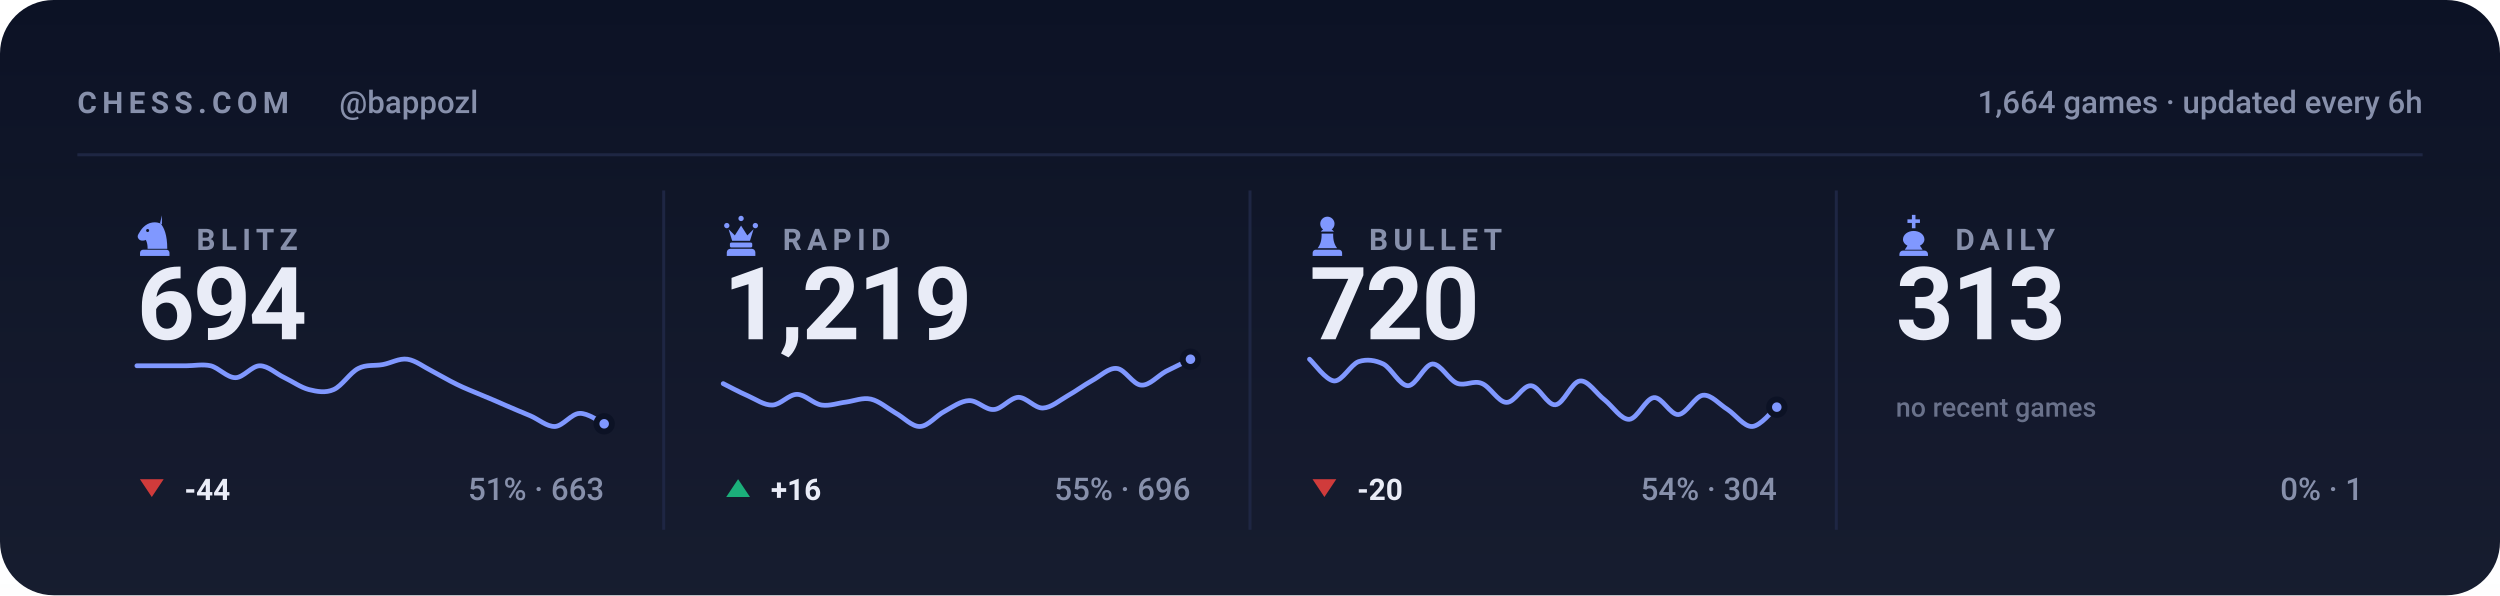
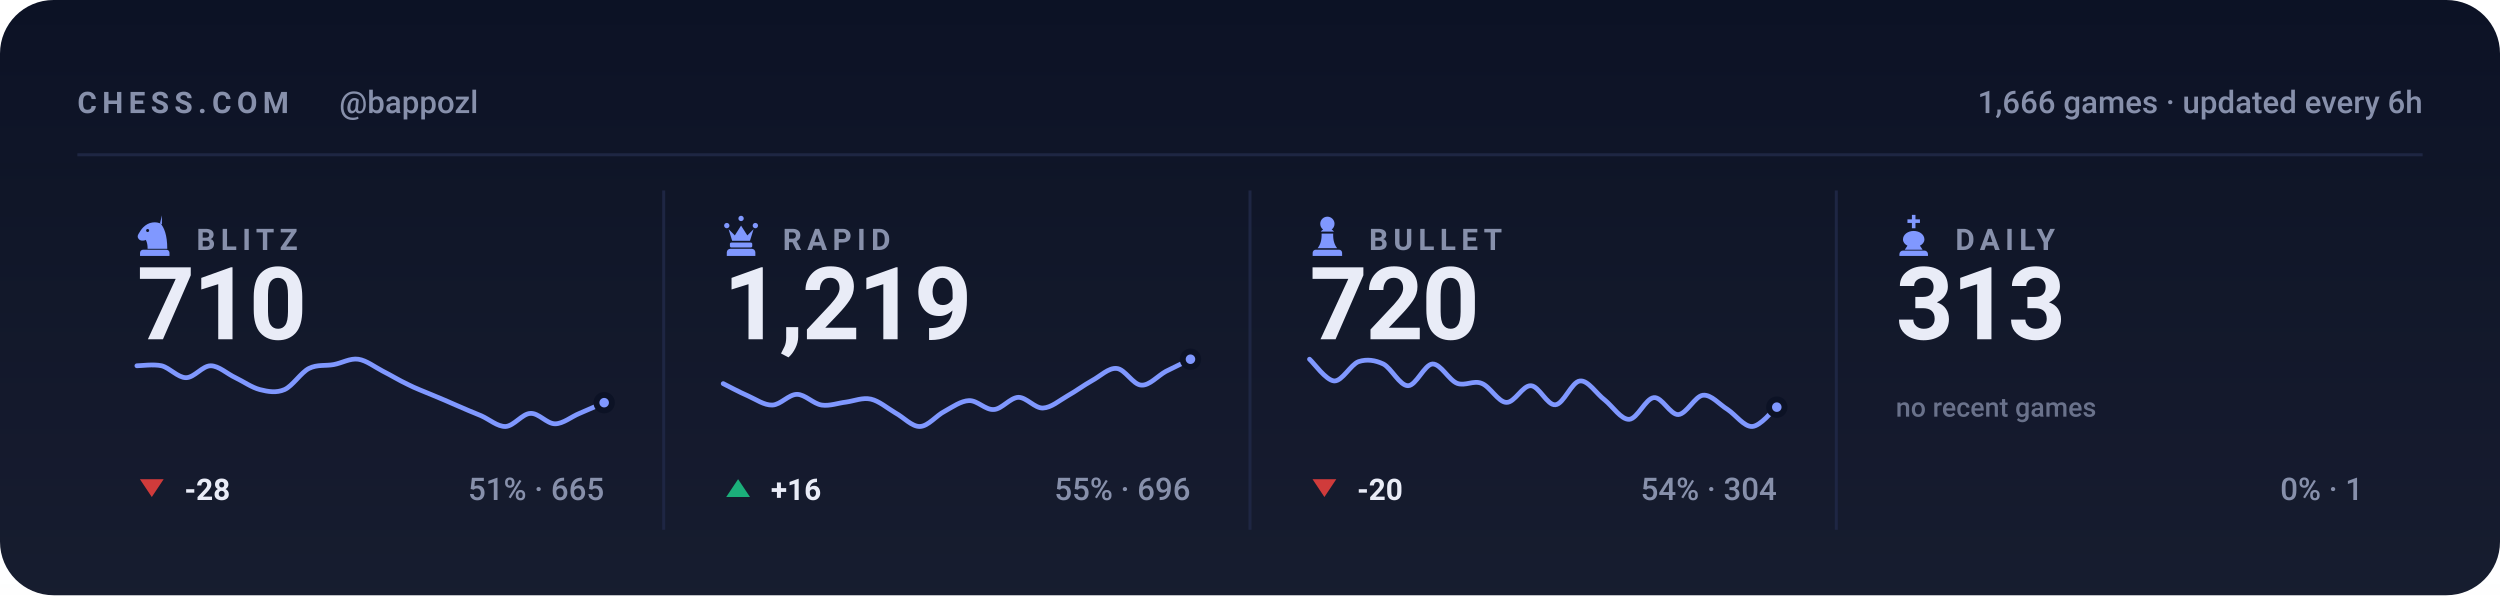
<svg xmlns="http://www.w3.org/2000/svg" viewBox="0 0 840 200" width="840" height="200" role="img" aria-label="Chess.com stats for bappozl across blitz, rapid, bullet and daily">
  <style>svg{font-family:-apple-system,BlinkMacSystemFont,'Segoe UI',Roboto,'Helvetica Neue',Arial,sans-serif}text{fill:#e9ecf7;white-space:pre}.bg{fill:#0c1225}.acc{fill:#8098ff}.win{fill:#1baf7a}.draw{fill:#8b8f96}.loss{fill:#d03b3b}.lbl{font-size:10px;font-weight:600;letter-spacing:.18em;fill:#8790ab}.cap{font-size:10.5px;font-weight:500;fill:#8790ab}.num{font-family:-apple-system,BlinkMacSystemFont,'Segoe UI',Roboto,'Helvetica Neue',Arial,sans-serif;font-weight:700;letter-spacing:-.02em}.tick{font-size:9px;font-weight:500;fill:#8790ab;opacity:.75}.dl{font-size:10px;font-weight:600}.rule{stroke:#1e2643;stroke-width:1;fill:none}.grid{stroke:#1e2643;stroke-width:1;fill:none;opacity:.7}.ln{fill:none;stroke:#8098ff;stroke-width:2;stroke-linecap:round;stroke-linejoin:round}.ring{stroke:#0c1225;stroke-width:2}.hollow{fill:none;stroke-width:1.5}.sq{fill:#e9ecf7;opacity:.035}</style>
  <rect class="bg" width="840" height="200" rx="18" />
  <defs>
    <linearGradient id="gp" x1="0" y1="0" x2="0" y2="1">
      <stop offset="0" stop-color="#e9ecf7" stop-opacity="0" />
      <stop offset="1" stop-color="#e9ecf7" stop-opacity=".05" />
    </linearGradient>
  </defs>
  <rect width="840" height="200" fill="url(#gp)" />
  <text class="lbl" x="26" y="38">CHESS.COM</text>
  <text class="cap" x="114" y="38">@bappozl</text>
-   <text class="cap" x="814" y="38" text-anchor="end">1,664 games · updated every 6h</text>
+   <text class="cap" x="814" y="38" text-anchor="end">1,666 games · updated every 6h</text>
  <line class="rule" x1="26" y1="52" x2="814" y2="52" />
  <g class="acc" transform="translate(44.5,71.6) scale(0.15)">
    <path fill-rule="evenodd" d="M66 5l-4 17c9 10 16 27 16 58H34c0-8-1-14-4-20-6 3-13 2-16-2-3-3-3-8 0-12 3-5 6-10 10-14 6-6 13-10 21-11 7-1 14 0 21 4zM37.4 39a3.4 3.4 0 1 0-6.8 0 3.4 3.4 0 1 0 6.8 0zM24 82h52c3.9 0 7 3.1 7 7v7H17v-7c0-3.9 3.1-7 7-7z" />
  </g>
  <text class="lbl" x="66" y="84">BLITZ</text>
-   <text class="num" x="46" y="114" style="font-size:34px">694</text>
-   <path class="ln" style="stroke-width:1.6" d="M46.0 122.9C47.4 122.9 51.5 122.9 54.3 122.9C57.0 122.9 59.8 122.9 62.5 122.9C65.3 122.9 68.0 122.3 70.8 122.9C73.5 123.6 76.3 126.9 79.1 126.9C81.8 126.9 84.6 122.9 87.3 122.9C90.1 122.9 92.8 125.6 95.6 126.9C98.3 128.2 101.1 130.2 103.8 130.9C106.6 131.6 109.4 132.1 112.1 130.9C114.9 129.7 117.6 125.2 120.4 123.8C123.1 122.4 125.9 123.0 128.6 122.5C131.4 122.0 134.1 120.3 136.9 120.7C139.6 121.1 142.4 123.3 145.2 124.7C147.9 126.1 150.7 127.8 153.4 129.1C156.2 130.5 158.9 131.5 161.7 132.7C164.4 133.8 167.2 135.0 169.9 136.2C172.7 137.4 175.5 138.6 178.2 139.7C181.0 140.9 183.7 143.4 186.5 143.3C189.2 143.1 192.0 139.0 194.7 138.9C197.5 138.7 201.6 141.8 203.0 142.4" />
-   <circle class="acc ring" cx="203.0" cy="142.4" r="2.6" />
+   <text class="num" x="46" y="114" style="font-size:34px">710</text>
+   <path class="ln" style="stroke-width:1.6" d="M46.0 122.9C47.4 122.9 51.5 122.3 54.3 122.9C57.0 123.6 59.8 126.9 62.5 126.9C65.3 126.9 68.0 122.9 70.8 122.9C73.5 122.9 76.3 125.6 79.1 126.9C81.8 128.2 84.6 130.2 87.3 130.9C90.1 131.6 92.8 132.1 95.6 130.9C98.3 129.7 101.1 125.2 103.8 123.8C106.6 122.4 109.4 123.0 112.1 122.5C114.9 122.0 117.6 120.3 120.4 120.7C123.1 121.1 125.9 123.3 128.6 124.7C131.4 126.1 134.1 127.8 136.9 129.1C139.6 130.5 142.4 131.5 145.2 132.7C147.9 133.8 150.7 135.0 153.4 136.2C156.2 137.4 158.9 138.6 161.7 139.7C164.4 140.9 167.2 143.4 169.9 143.3C172.7 143.1 175.5 139.0 178.2 138.9C181.0 138.7 183.7 142.4 186.5 142.4C189.2 142.4 192.0 140.0 194.7 138.9C197.5 137.7 201.6 135.9 203.0 135.3" />
+   <circle class="acc ring" cx="203.0" cy="135.3" r="2.6" />
  <path fill="#d03b3b" d="M51 167L55 161H47Z" />
-   <text class="dl" x="62" y="168" fill="#d03b3b">-44</text>
-   <text class="cap" x="203" y="168" text-anchor="end">51% · 663</text>
+   <text class="dl" x="62" y="168" fill="#d03b3b">-28</text>
+   <text class="cap" x="203" y="168" text-anchor="end">51% · 665</text>
  <line class="rule" x1="223.0" y1="64" x2="223.0" y2="178" />
  <g class="acc" transform="translate(241.5,71.6) scale(0.15)">
    <path d="M18 22a6 6 0 1 1 0 12 6 6 0 0 1 0-12zm64 0a6 6 0 1 1 0 12 6 6 0 0 1 0-12zM50 6a6 6 0 1 1 0 12 6 6 0 0 1 0-12zM22 36l8 26h40l8-26-14 14-14-22-14 22zM28 66h44c1.6 0 3 1.3 3 3v5c0 1.6-1.4 3-3 3H28c-1.6 0-3-1.4-3-3v-5c0-1.7 1.4-3 3-3zM26 80h48c4.4 0 8 3.6 8 8v8H18v-8c0-4.4 3.6-8 8-8z" />
  </g>
  <text class="lbl" x="263" y="84">RAPID</text>
  <text class="num" x="243" y="114" style="font-size:34px">1,219</text>
  <path class="ln" style="stroke-width:1.6" d="M243.0 128.9C244.4 129.6 248.5 131.8 251.3 133.0C254.0 134.2 256.8 136.2 259.5 136.1C262.3 136.0 265.0 132.5 267.8 132.5C270.5 132.5 273.3 135.7 276.1 136.1C278.8 136.5 281.6 135.4 284.3 135.1C287.1 134.7 289.8 133.5 292.6 134.1C295.3 134.7 298.1 137.1 300.8 138.7C303.6 140.2 306.4 143.4 309.1 143.3C311.9 143.2 314.6 139.6 317.4 138.2C320.1 136.7 322.9 134.7 325.6 134.6C328.4 134.5 331.1 137.8 333.9 137.6C336.6 137.5 339.4 133.6 342.2 133.5C344.9 133.5 347.7 137.2 350.4 137.1C353.2 137.0 355.9 134.6 358.7 133.0C361.4 131.5 364.2 129.4 366.9 127.9C369.7 126.4 372.5 123.5 375.2 123.8C378.0 124.0 380.7 129.3 383.5 129.4C386.2 129.6 389.0 126.3 391.7 124.8C394.5 123.4 398.6 121.4 400.0 120.7" />
  <circle class="acc ring" cx="400.0" cy="120.7" r="2.6" />
  <path fill="#1baf7a" d="M248 161L252 167H244Z" />
  <text class="dl" x="259" y="168" fill="#1baf7a">+16</text>
  <text class="cap" x="400" y="168" text-anchor="end">55% · 696</text>
  <line class="rule" x1="420.0" y1="64" x2="420.0" y2="178" />
  <g class="acc" transform="translate(438.5,71.6) scale(0.15)">
    <path d="M50 8c-8.8 0-16 7.2-16 16 0 5.2 2.5 9.9 6.4 12.8-2.1 1.2-3.9 2.8-5.3 4.7h29.8c-1.4-1.9-3.2-3.5-5.3-4.7C63.5 33.9 66 29.2 66 24c0-8.8-7.2-16-16-16zM37 46c.6 13.6-2.4 24.5-9 32.7h44c-6.6-8.2-9.6-19.1-9-32.7H37zM24 82h52c3.9 0 7 3.1 7 7v7H17v-7c0-3.9 3.1-7 7-7z" />
  </g>
  <text class="lbl" x="460" y="84">BULLET</text>
  <text class="num" x="440" y="114" style="font-size:34px">720</text>
  <path class="ln" style="stroke-width:1.6" d="M440.0 120.7C441.4 121.9 445.5 127.8 448.3 128.0C451.0 128.1 453.8 122.5 456.5 121.5C459.3 120.6 462.0 121.0 464.8 122.3C467.5 123.7 470.3 129.6 473.1 129.6C475.8 129.6 478.6 122.5 481.3 122.3C484.1 122.2 486.8 127.7 489.6 128.8C492.3 129.8 495.1 127.7 497.8 128.8C500.6 129.8 503.4 135.1 506.1 135.2C508.9 135.4 511.6 129.4 514.4 129.6C517.1 129.7 519.9 136.3 522.6 136.0C525.4 135.8 528.1 128.2 530.9 128.0C533.6 127.7 536.4 132.3 539.2 134.4C541.9 136.6 544.7 141.0 547.4 140.9C550.2 140.7 552.9 133.9 555.7 133.6C558.4 133.3 561.2 139.4 563.9 139.3C566.7 139.1 569.5 133.1 572.2 132.8C575.0 132.5 577.7 135.9 580.5 137.6C583.2 139.4 586.0 143.4 588.7 143.3C591.5 143.2 595.6 137.9 597.0 136.8" />
  <circle class="acc ring" cx="597.0" cy="136.8" r="2.6" />
  <path fill="#d03b3b" d="M445 167L449 161H441Z" />
  <text class="dl" x="456" y="168" fill="#d03b3b">-20</text>
  <text class="cap" x="597" y="168" text-anchor="end">54% · 304</text>
  <line class="rule" x1="617.0" y1="64" x2="617.0" y2="178" />
  <g class="acc" transform="translate(635.5,71.6) scale(0.15)">
    <path d="M46 4h8v10h10v8H54v12h-8V22H36v-8h10V4zM50 40c-13 0-24 8-24 19 0 6 4 11 10 14l-6 9h40l-6-9c6-3 10-8 10-14 0-11-11-19-24-19zM26 84h48c4.4 0 8 3.6 8 8v4H18v-4c0-4.4 3.6-8 8-8z" />
  </g>
  <text class="lbl" x="657" y="84">DAILY</text>
  <text class="num" x="637" y="114" style="font-size:34px">313</text>
  <text class="tick" x="637" y="140">no recent games</text>
  <text class="cap" x="794" y="168" text-anchor="end">0% · 1</text>
</svg>
